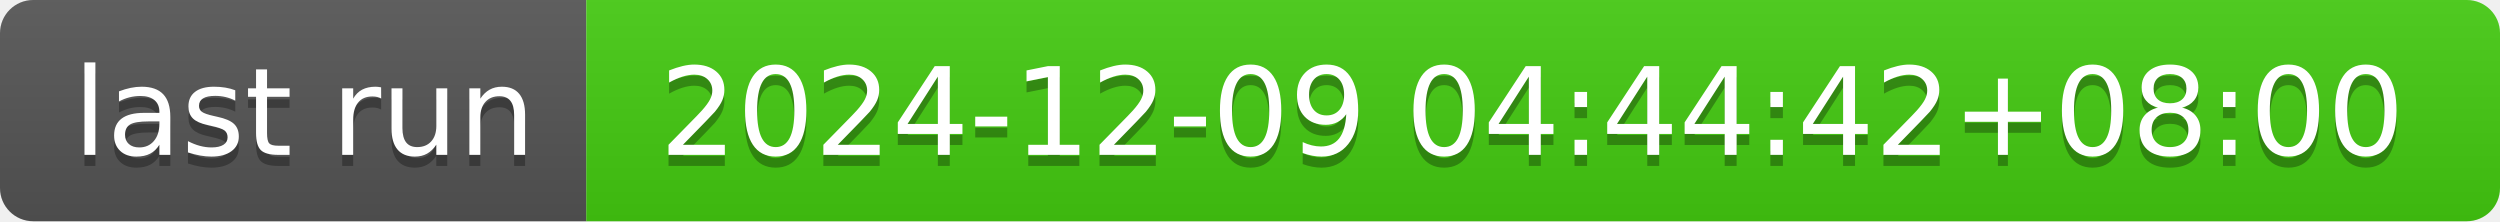
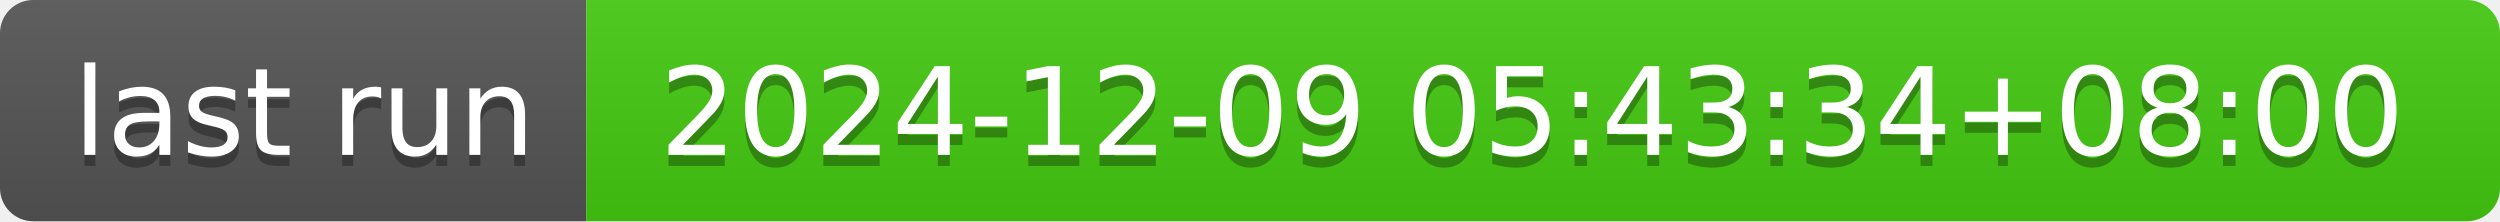
- <svg xmlns="http://www.w3.org/2000/svg" width="226" height="20" role="img" aria-label="last run: 2024-12-09 04:44:42+08:00">
+ <svg xmlns="http://www.w3.org/2000/svg" width="226" height="20" role="img" aria-label="last run: 2024-12-09 05:43:34+08:00">
  <linearGradient id="s" x2="0" y2="100%">
    <stop offset="0" stop-color="#bbb" stop-opacity=".1" />
    <stop offset="1" stop-opacity=".1" />
  </linearGradient>
  <clipPath id="r">
    <rect width="226" height="20" rx="3" fill="#fff" />
  </clipPath>
  <g clip-path="url(#r)">
    <rect width="53" height="20" fill="#555" />
    <rect x="53" width="173" height="20" fill="#4c1" />
    <rect width="226" height="20" fill="url(#s)" />
  </g>
  <g fill="#fff" text-anchor="middle" font-family="Verdana,Geneva,DejaVu Sans,sans-serif" text-rendering="geometricPrecision" font-size="110">
    <text aria-hidden="true" x="275" y="150" fill="#010101" fill-opacity=".3" transform="scale(.1)" textLength="430">last run</text>
    <text x="275" y="140" transform="scale(.1)" fill="#fff" textLength="430">last run</text>
-     <text aria-hidden="true" x="1385" y="150" fill="#010101" fill-opacity=".3" transform="scale(.1)" textLength="1630">2024-12-09 04:44:42+08:00</text>
-     <text x="1385" y="140" transform="scale(.1)" fill="#fff" textLength="1630">2024-12-09 04:44:42+08:00</text>
+     <text aria-hidden="true" x="1385" y="150" fill="#010101" fill-opacity=".3" transform="scale(.1)" textLength="1630">2024-12-09 05:43:34+08:00</text>
+     <text x="1385" y="140" transform="scale(.1)" fill="#fff" textLength="1630">2024-12-09 05:43:34+08:00</text>
  </g>
</svg>
